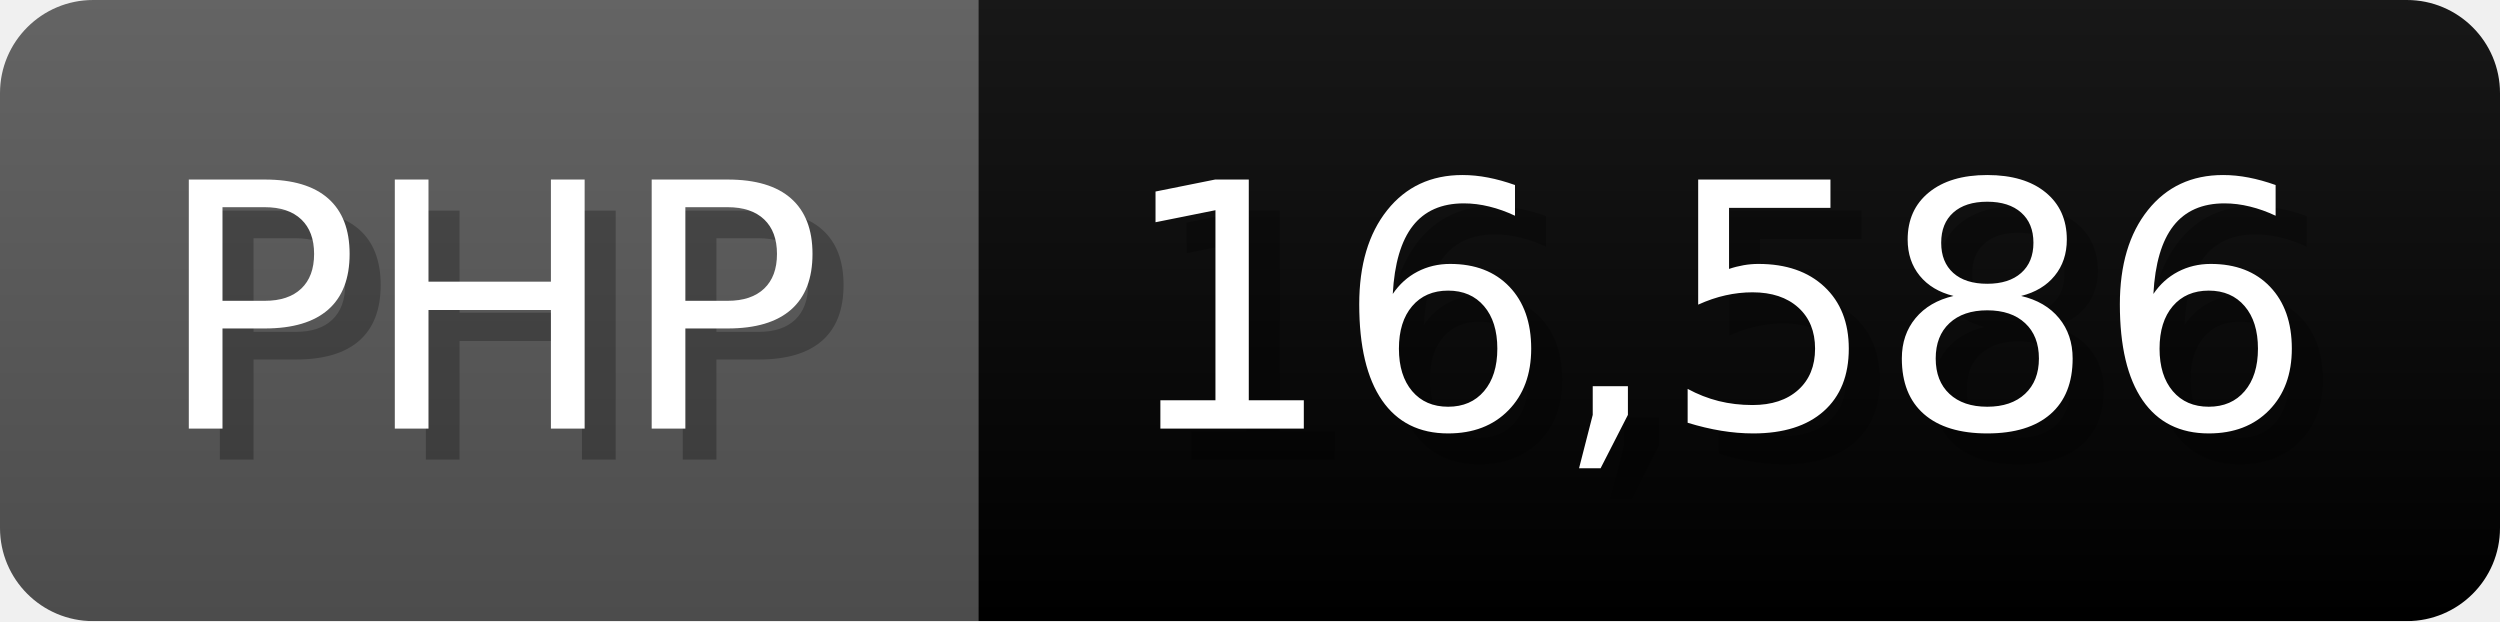
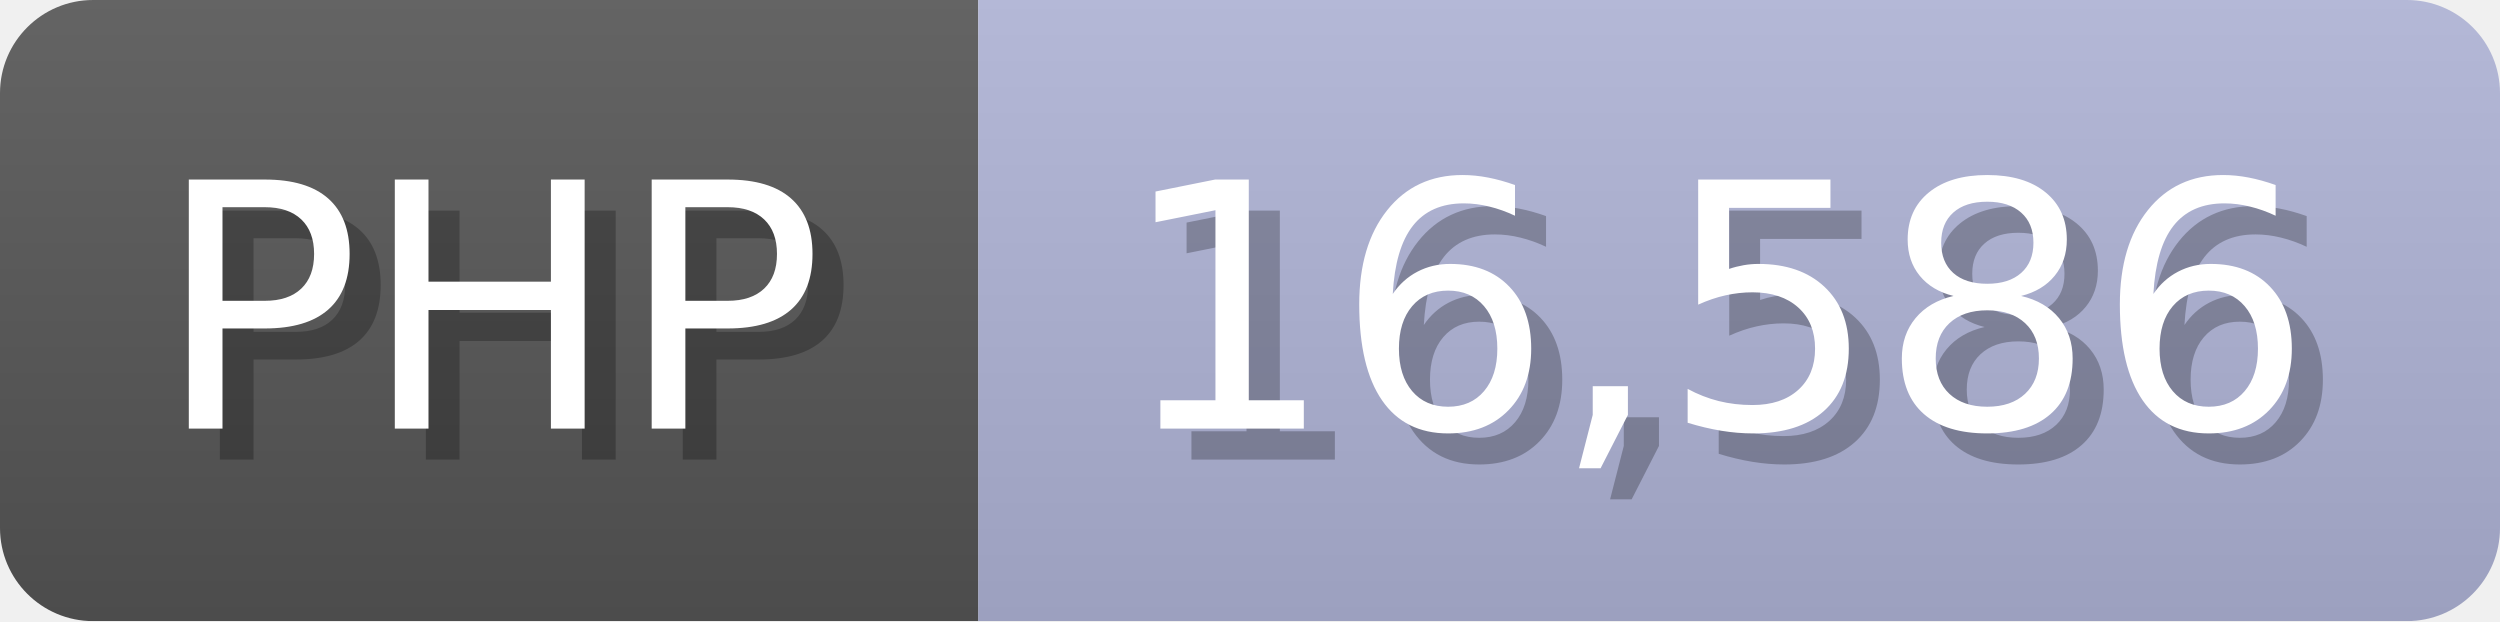
<svg xmlns="http://www.w3.org/2000/svg" width="80.5" height="20" viewBox="0 0 805 200">
  <linearGradient id="a" x2="0" y2="100%">
    <stop offset="0" stop-opacity=".1" stop-color="#EEE" />
    <stop offset="1" stop-opacity=".1" />
  </linearGradient>
  <mask id="m">
    <rect width="805" height="200" rx="30" fill="#FFF" />
  </mask>
  <g mask="url(#m)">
    <rect width="315" height="200" fill="#555" />
-     <rect width="490" height="200" fill="##aeb2d5" x="315" />
+     <rect width="490" height="200" fill="#aeb2d5" x="315" />
    <rect width="805" height="200" fill="url(#a)" />
  </g>
  <g fill="#fff" text-anchor="start" font-family="Verdana,DejaVu Sans,sans-serif" font-size="110">
    <text x="60" y="148" textLength="215" fill="#000" opacity="0.25">PHP</text>
    <text x="50" y="138" textLength="215">PHP</text>
    <text x="370" y="148" textLength="390" fill="#000" opacity="0.25">16,586</text>
    <text x="360" y="138" textLength="390">16,586</text>
  </g>
</svg>
